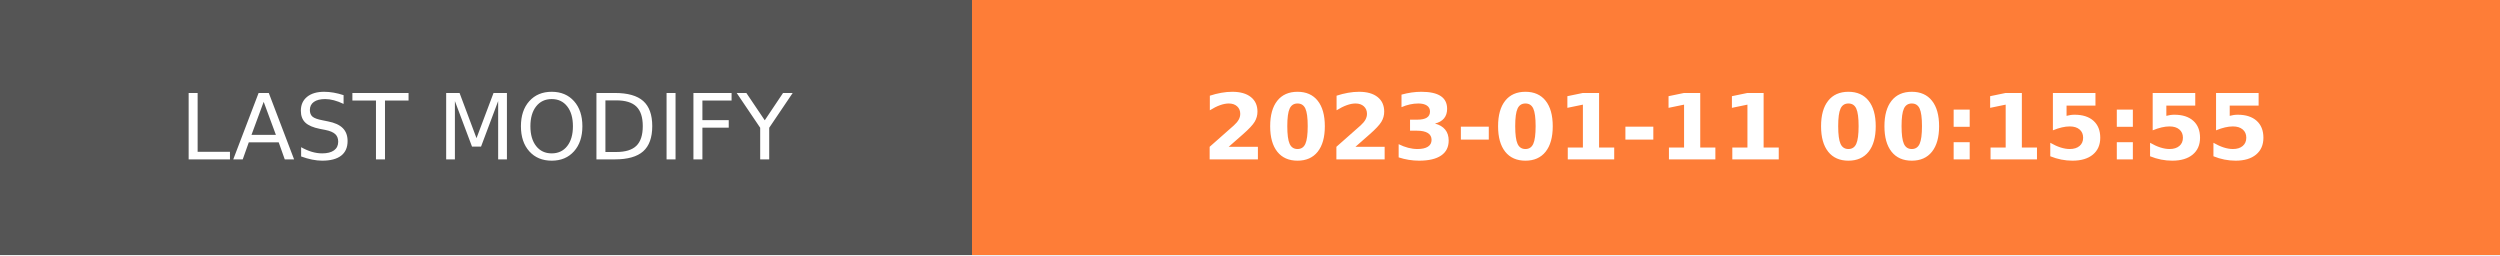
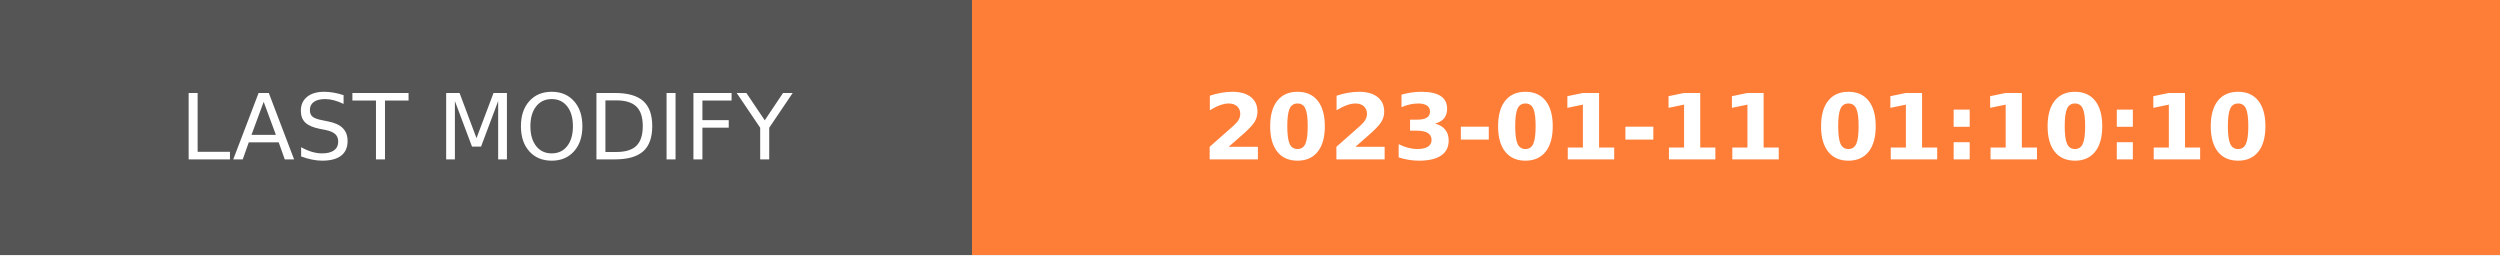
- <svg xmlns="http://www.w3.org/2000/svg" width="274.5" height="28" role="img" aria-label="LAST MODIFY: 2023-01-11 00:15:55">
+ <svg xmlns="http://www.w3.org/2000/svg" width="274.5" height="28" role="img" aria-label="LAST MODIFY: 2023-01-11 01:10:10">
  <g shape-rendering="crispEdges">
    <rect width="106.75" height="28" fill="#555" />
    <rect x="106.75" width="167.75" height="28" fill="#fe7d37" />
  </g>
  <g fill="#fff" text-anchor="middle" font-family="Verdana,Geneva,DejaVu Sans,sans-serif" text-rendering="geometricPrecision" font-size="100">
    <text transform="scale(.1)" x="533.75" y="175" textLength="827.5" fill="#fff">LAST MODIFY</text>
-     <text transform="scale(.1)" x="1906.25" y="175" textLength="1437.5" fill="#fff" font-weight="bold">2023-01-11 00:15:55</text>
+     <text transform="scale(.1)" x="1906.25" y="175" textLength="1437.5" fill="#fff" font-weight="bold">2023-01-11 01:10:10</text>
  </g>
</svg>
